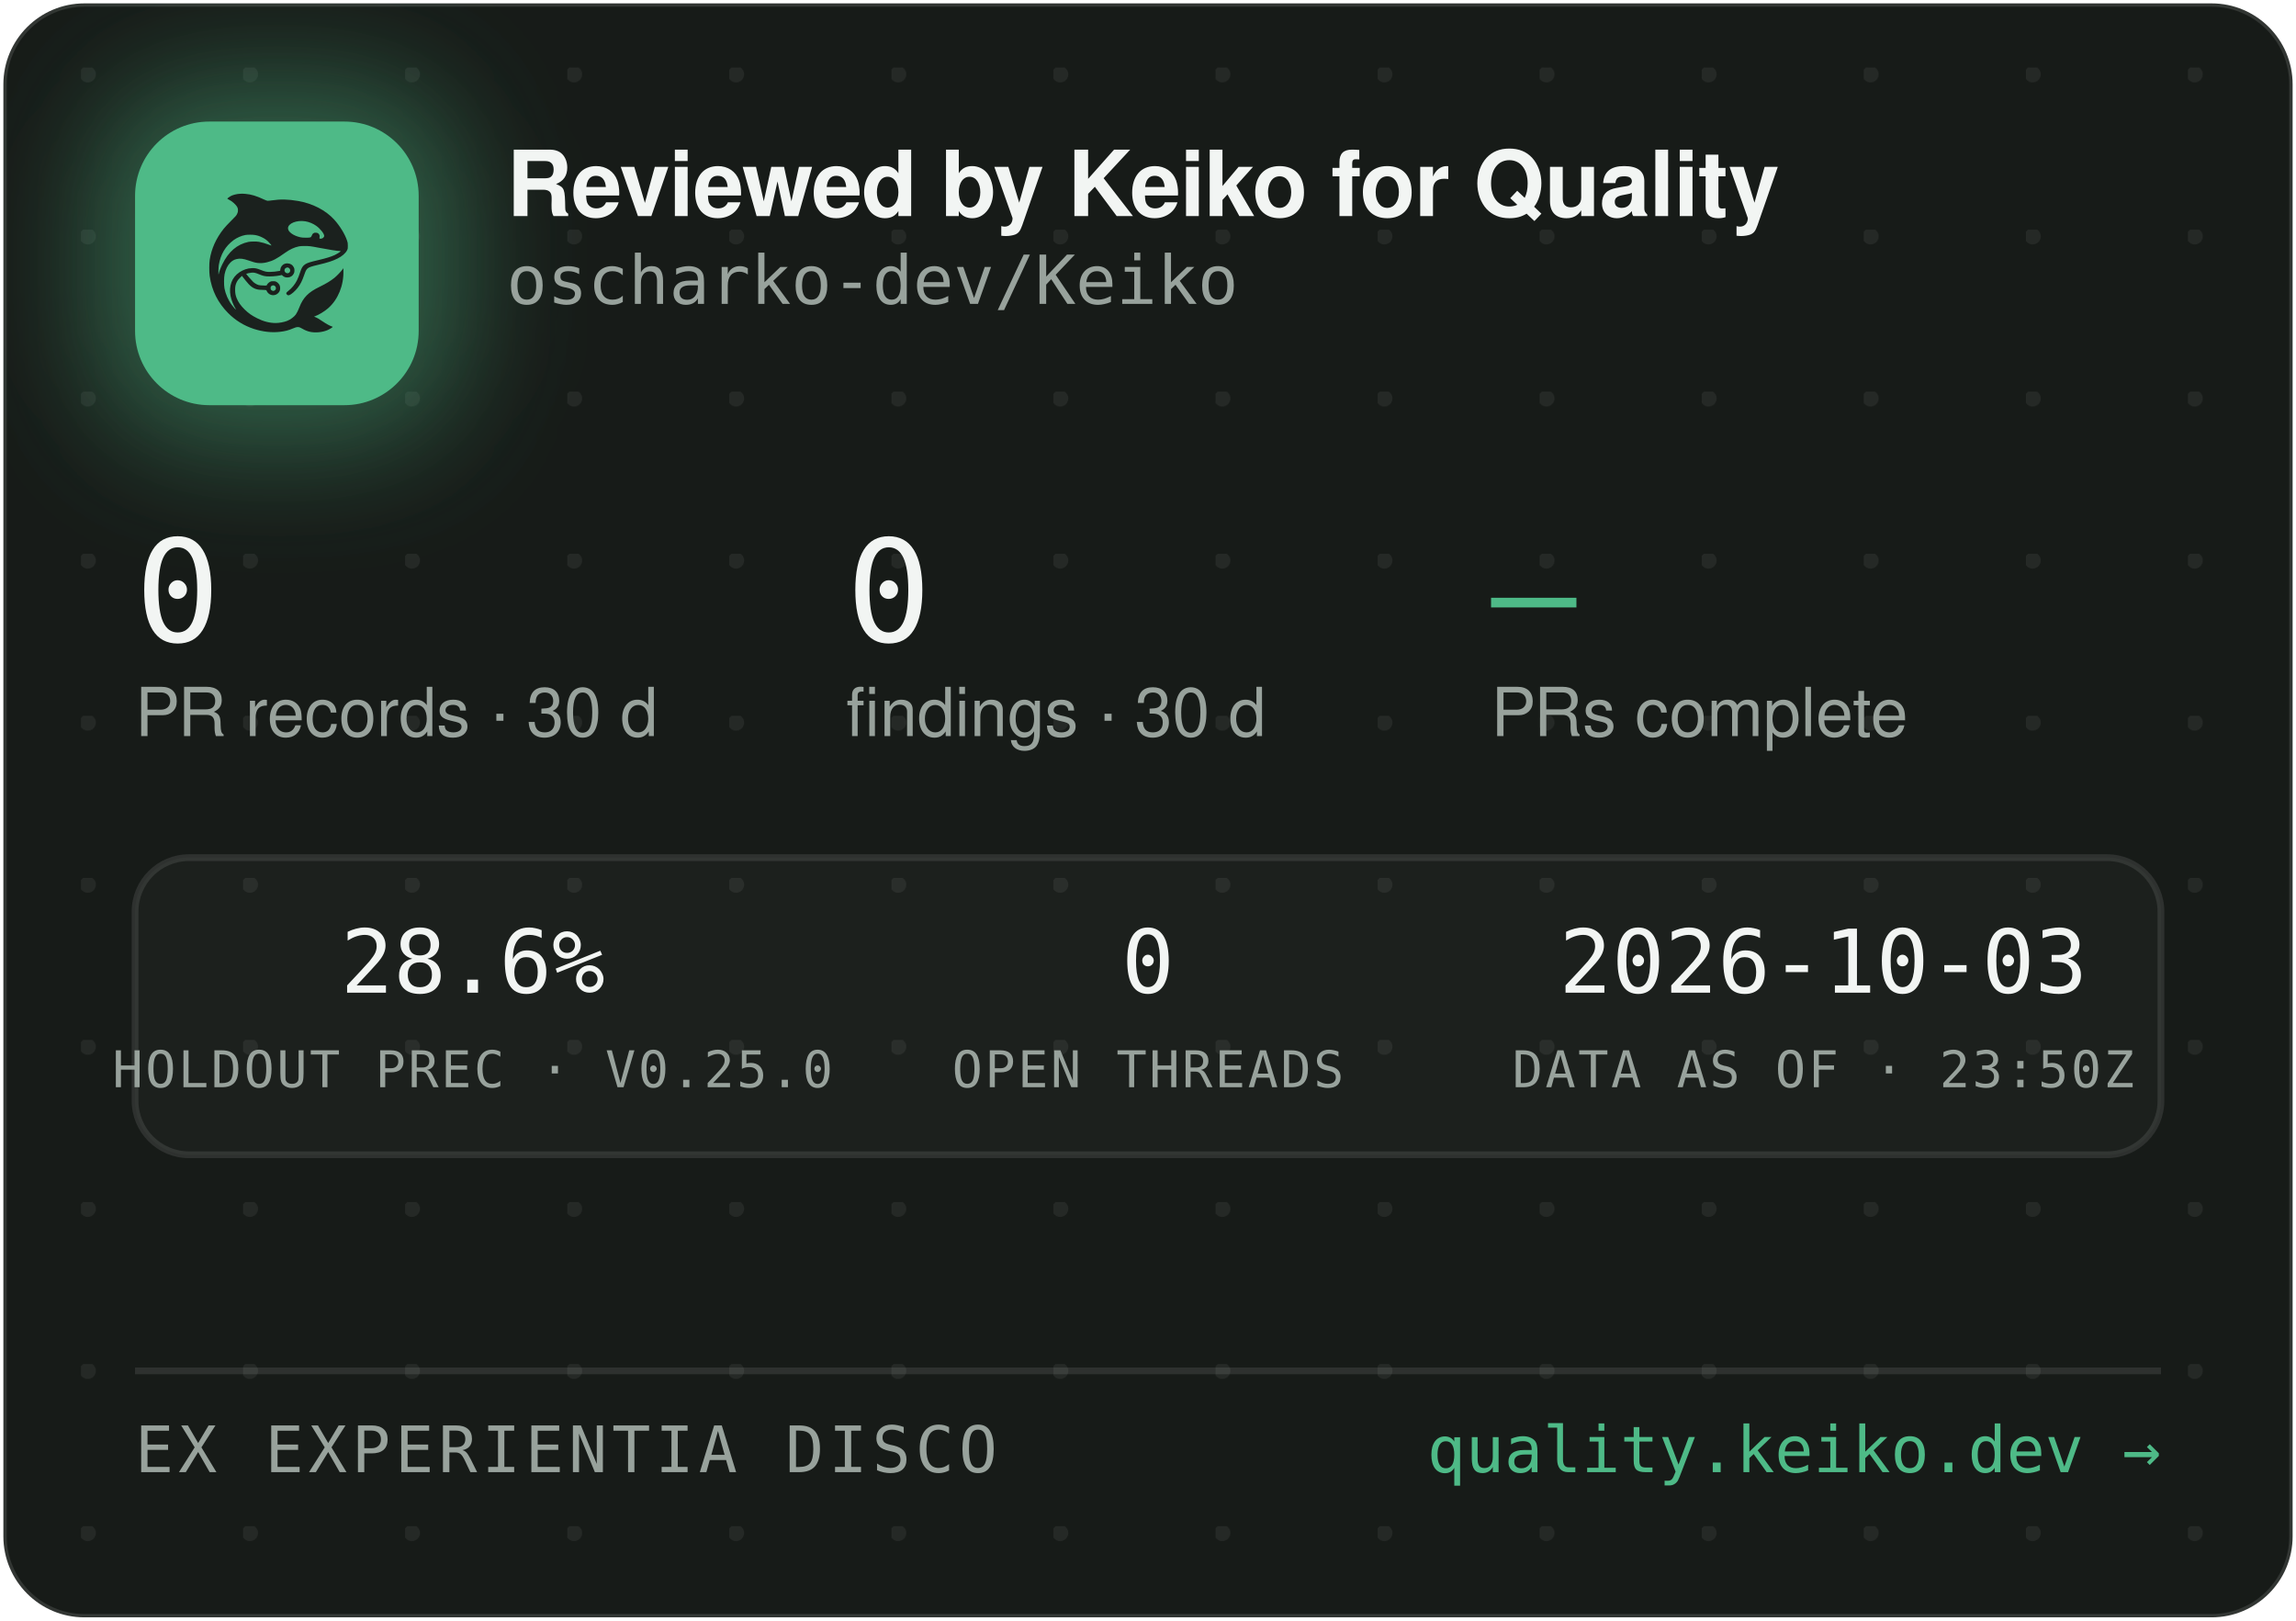
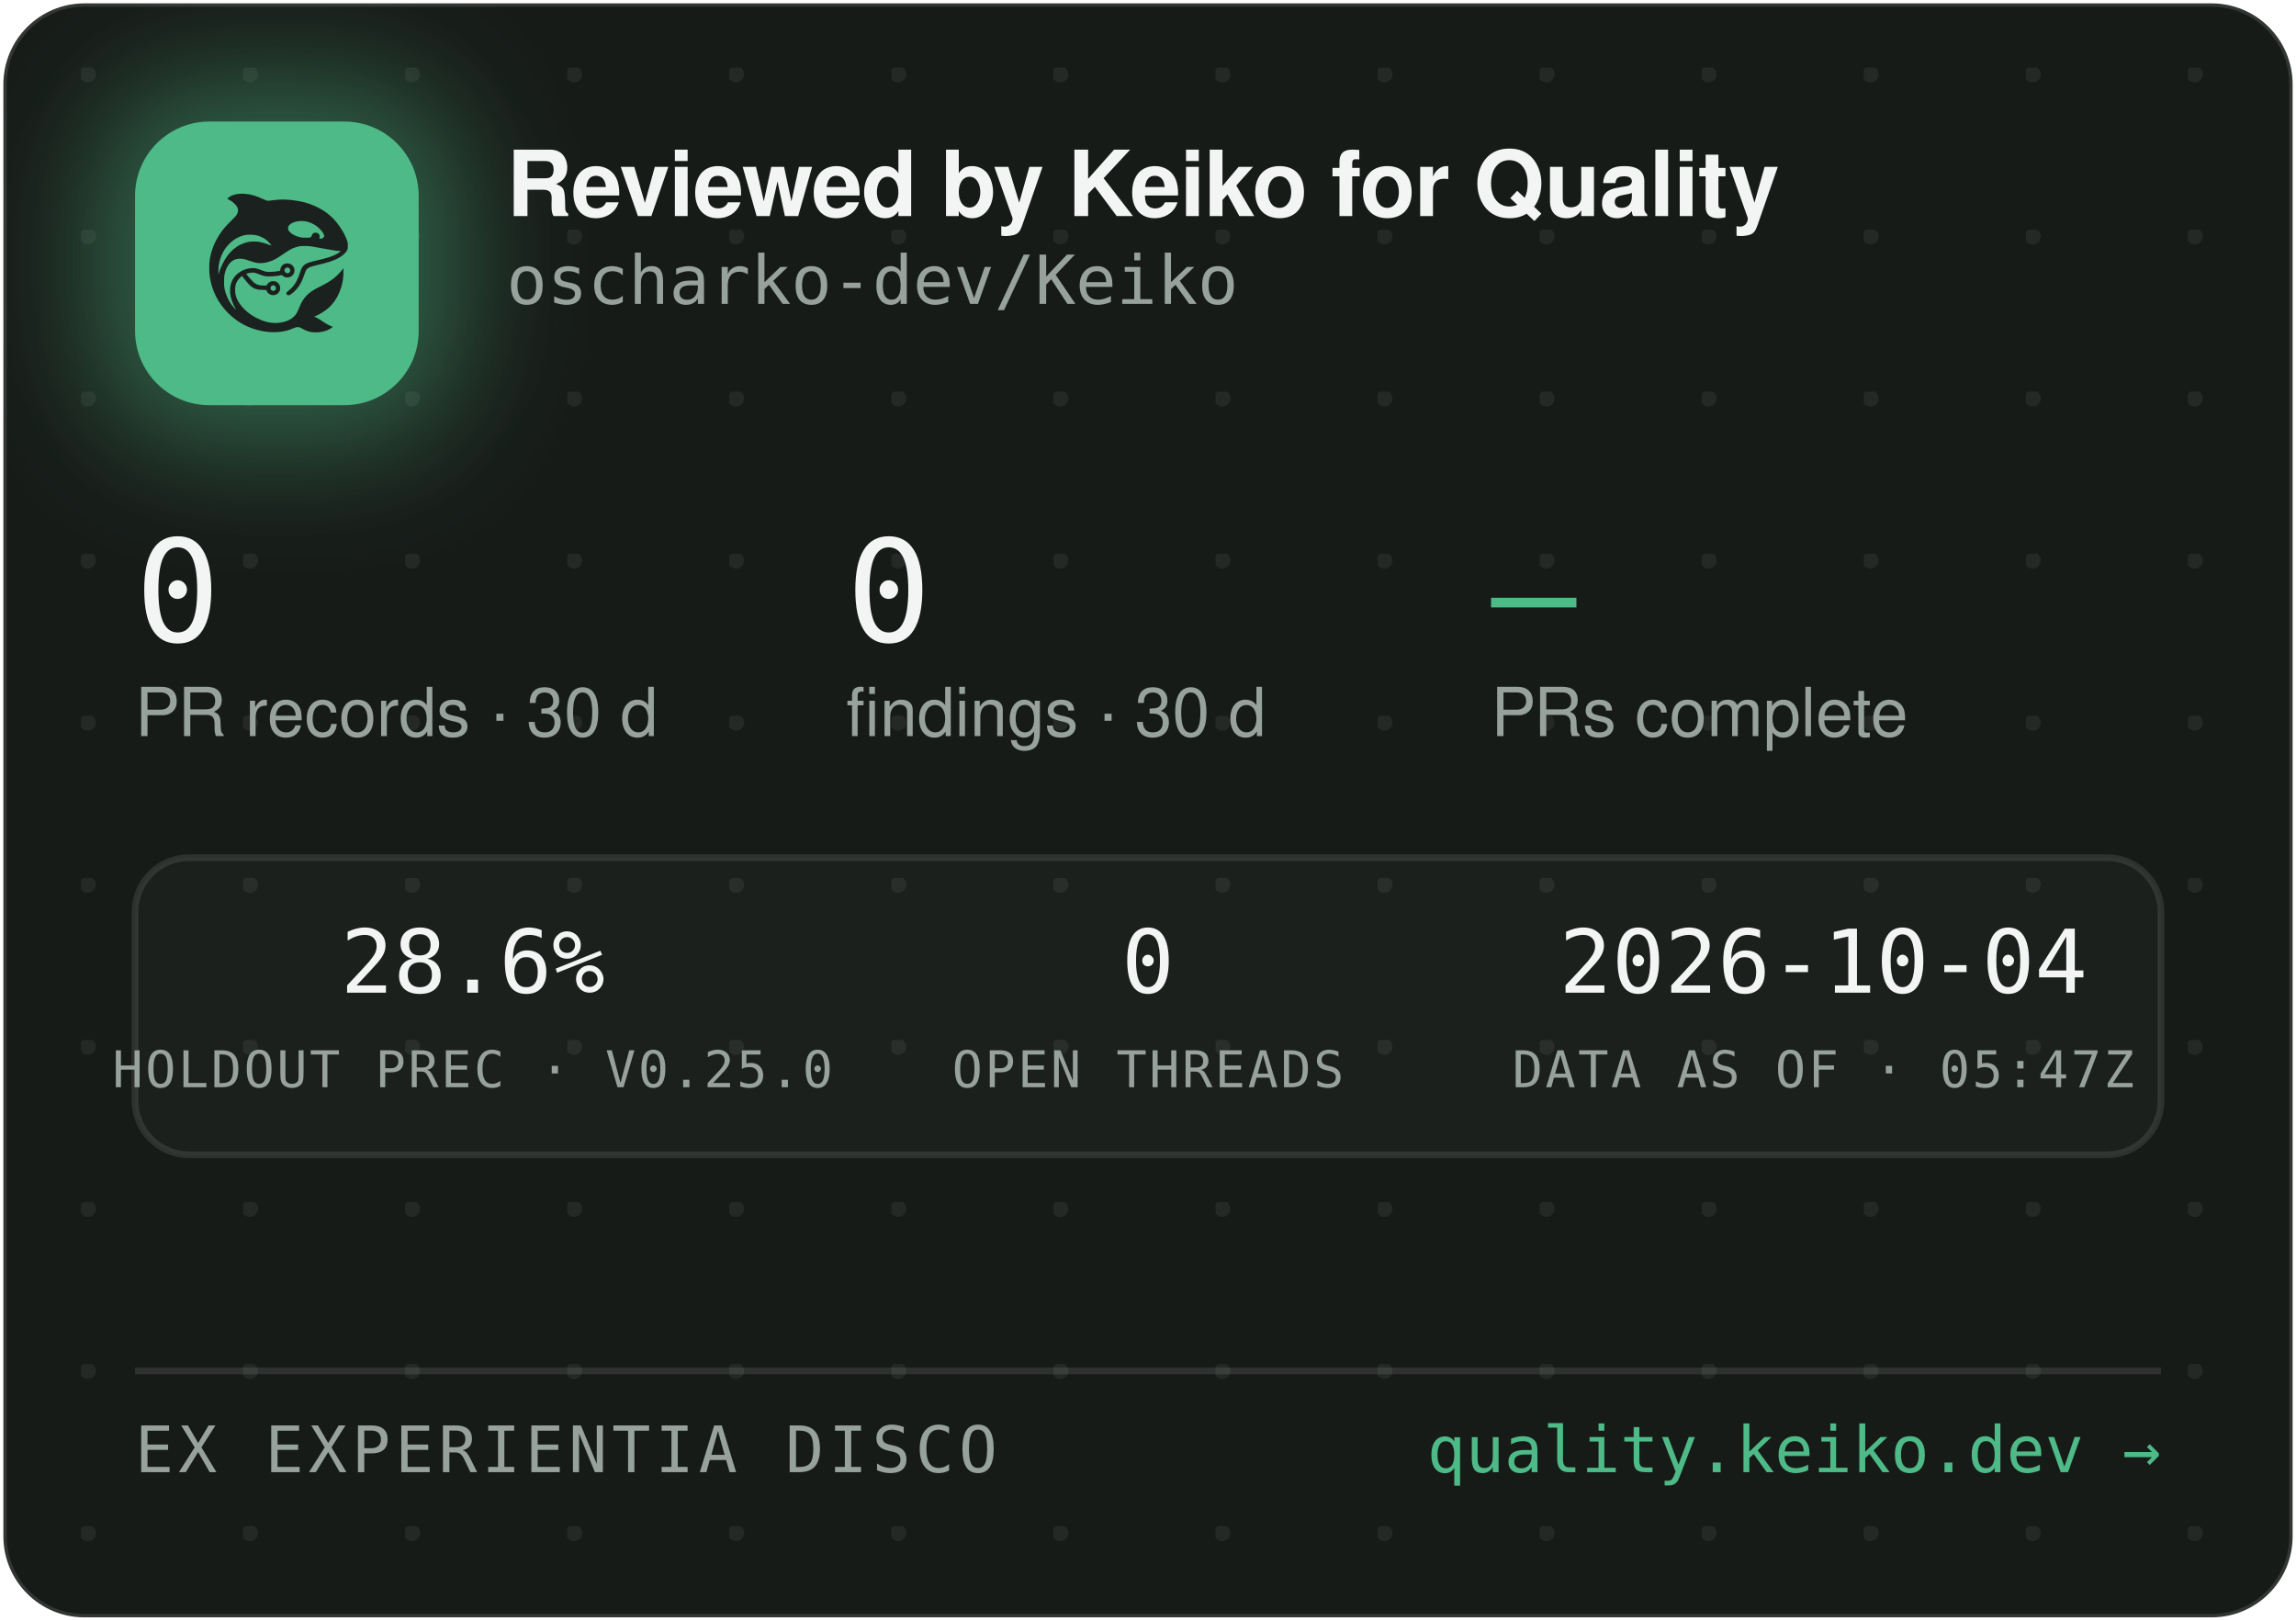
<svg xmlns="http://www.w3.org/2000/svg" width="340" height="240" viewBox="0 0 340 240" role="img" aria-label="Reviewed by Keiko for Quality — oscharko-dev/Keiko">
  <defs>
    <pattern id="dots" width="24" height="24" patternUnits="userSpaceOnUse" x="12" y="10">
      <circle cx="1" cy="1" r="1.2" fill="rgba(233,237,235,0.07)" />
    </pattern>
    <filter id="glow" x="-60%" y="-60%" width="220%" height="220%">
      <feGaussianBlur stdDeviation="9" />
    </filter>
    <clipPath id="card">
      <rect x="0.5" y="0.5" width="339" height="239" rx="12" />
    </clipPath>
  </defs>
  <rect x="0.5" y="0.5" width="339" height="239" rx="12" fill="#171B18" stroke="rgba(255,255,255,0.12)" />
  <rect x="0.5" y="0.5" width="339" height="239" rx="12" fill="url(#dots)" />
  <g clip-path="url(#card)">
    <rect x="14" y="12" width="54" height="54" rx="16" fill="rgba(78,186,135,0.45)" filter="url(#glow)" />
    <rect x="20" y="18" width="42" height="42" rx="11" fill="#4EBA87" />
    <g transform="translate(24,22) scale(0.03320312)">
      <g transform="translate(1024 0) scale(-1 1)">
        <g transform="translate(1024, 1024) scale(-0.1, -0.1)" fill="#1B211E" stroke="none">
          <path d="M3465 8223 c-144 -8 -314 -52 -408 -105 -69 -39 -146 -99 -146 -113 0 -5 30 -24 68 -42 146 -70 323 -229 377 -340 25 -49 29 -70 29 -138 -1 -72 -5 -88 -39 -160 -36 -75 -54 -95 -265 -305 -134 -132 -270 -279 -331 -355 -339 -425 -552 -896 -626 -1390 -25 -165 -25 -549 0 -720 92 -645 368 -1196 826 -1655 322 -324 710 -562 1145 -704 389 -126 793 -172 1155 -130 235 27 377 63 579 149 205 87 268 86 423 -7 102 -62 231 -115 335 -138 247 -56 562 -26 794 74 92 40 244 136 232 146 -4 3 -26 12 -48 19 -86 28 -246 116 -385 211 -162 112 -284 182 -357 207 l-48 17 40 15 c185 70 436 223 595 363 438 386 695 1014 678 1663 l-3 120 -50 -70 c-64 -90 -248 -280 -350 -362 -171 -136 -366 -255 -645 -391 -288 -140 -442 -243 -590 -391 -136 -137 -247 -316 -325 -526 -47 -127 -114 -262 -160 -326 -79 -107 -237 -224 -384 -283 -136 -55 -355 -96 -514 -96 -274 0 -548 71 -832 215 -242 123 -375 216 -553 389 -175 171 -287 332 -361 517 -44 114 -63 216 -63 359 0 152 17 233 74 350 35 70 59 102 136 179 l95 94 21 -29 c55 -75 219 -277 277 -338 171 -183 337 -256 582 -256 56 0 126 -3 155 -7 53 -6 54 -7 76 -57 30 -66 97 -128 172 -156 151 -57 318 11 395 160 33 62 34 193 3 261 -30 64 -88 125 -148 157 -44 23 -63 27 -141 27 -78 0 -97 -4 -140 -27 -58 -30 -131 -105 -141 -142 -6 -25 -8 -26 -93 -26 -47 0 -131 5 -186 10 -87 8 -111 15 -182 51 -45 22 -109 66 -143 96 -59 53 -326 361 -319 367 14 11 179 47 241 52 102 9 177 -7 318 -66 158 -66 243 -89 357 -99 157 -12 413 5 582 40 l93 19 44 -39 c59 -52 135 -75 228 -69 117 8 212 72 262 176 23 47 28 71 28 138 0 70 -4 89 -29 138 -55 110 -145 167 -270 174 -65 3 -91 0 -137 -18 -107 -40 -183 -140 -195 -257 l-6 -52 -51 -11 c-104 -23 -285 -41 -411 -42 -149 -1 -211 12 -402 88 -186 74 -256 88 -403 81 -193 -8 -377 -70 -546 -182 -342 -228 -485 -611 -399 -1064 30 -157 119 -388 209 -541 20 -35 35 -64 33 -66 -8 -8 -111 108 -190 214 -154 206 -278 489 -324 737 -28 154 -25 492 6 635 46 216 133 391 256 514 82 82 161 128 271 156 152 39 300 23 529 -57 217 -76 308 -101 410 -114 137 -17 284 -7 426 30 272 70 414 145 809 425 217 153 399 238 610 283 64 14 129 18 265 18 197 0 269 -9 615 -76 461 -89 843 -149 952 -149 41 0 41 0 23 -20 -28 -31 -169 -119 -254 -158 -167 -77 -388 -145 -716 -222 -399 -93 -508 -128 -608 -194 -102 -68 -160 -160 -217 -346 -35 -115 -102 -286 -149 -378 -85 -168 -227 -341 -377 -458 -105 -82 -115 -107 -69 -162 29 -34 65 -44 109 -29 86 29 261 181 371 322 126 162 201 309 295 581 61 176 90 232 145 283 62 57 163 93 470 165 439 104 640 169 863 278 206 100 368 240 434 375 32 67 33 71 33 198 -1 120 -3 138 -34 229 -98 294 -319 655 -573 936 -381 421 -968 723 -1618 834 -448 76 -767 83 -1169 25 -80 -12 -165 -19 -190 -17 -26 3 -90 26 -146 53 -343 162 -576 233 -842 255 -114 9 -141 10 -248 3z m2926 -1227 c164 -27 346 -102 485 -202 181 -129 354 -348 354 -448 0 -64 -75 -126 -154 -126 -60 0 -63 4 -52 70 8 50 7 65 -9 100 -29 64 -74 93 -151 98 -54 4 -70 1 -107 -21 -42 -25 -61 -52 -91 -129 -25 -64 -55 -73 -246 -73 -121 0 -187 5 -248 18 -318 70 -556 242 -556 402 0 218 388 374 775 311z m-2249 -611 c119 -21 208 -50 321 -106 114 -56 177 -100 266 -184 67 -63 157 -173 148 -181 -2 -3 -61 18 -130 45 -131 52 -298 100 -427 122 -113 20 -367 17 -470 -4 -502 -106 -885 -433 -1160 -992 -70 -142 -160 -379 -160 -424 0 -9 -5 -23 -11 -31 -13 -19 -5 316 10 410 80 482 295 846 661 1117 145 107 350 197 522 228 100 18 326 18 430 0z m1485 -1456 c95 -36 119 -159 42 -223 -78 -66 -209 -1 -209 104 0 60 33 100 99 121 36 10 36 10 68 -2z m-591 -822 c29 -26 37 -42 40 -77 6 -54 -9 -86 -55 -117 -41 -28 -70 -29 -119 -4 -44 22 -62 55 -62 112 0 51 13 75 53 99 50 31 101 26 143 -13z" />
        </g>
      </g>
    </g>
    <text x="75" y="32" font-family="-apple-system,'Segoe UI',Helvetica,Arial,sans-serif" font-size="13.5" font-weight="650" letter-spacing="-0.14" fill="#F2F5F3">Reviewed by Keiko for Quality</text>
    <text x="75" y="45" font-family="'JetBrains Mono',SFMono-Regular,Consolas,Menlo,monospace" font-size="10" fill="#98A29C">oscharko-dev/Keiko</text>
    <text x="20" y="95" font-family="'JetBrains Mono',SFMono-Regular,Consolas,Menlo,monospace" font-size="21" fill="#F2F5F3">0</text>
    <text x="20" y="109" font-family="-apple-system,'Segoe UI',Helvetica,Arial,sans-serif" font-size="10" fill="#98A29C">PR records · 30 d</text>
    <text x="125.3" y="95" font-family="'JetBrains Mono',SFMono-Regular,Consolas,Menlo,monospace" font-size="21" fill="#F2F5F3">0</text>
    <text x="125.3" y="109" font-family="-apple-system,'Segoe UI',Helvetica,Arial,sans-serif" font-size="10" fill="#98A29C">findings · 30 d</text>
    <text x="220.8" y="95" font-family="'JetBrains Mono',SFMono-Regular,Consolas,Menlo,monospace" font-size="21" fill="#4EBA87">—</text>
    <text x="220.8" y="109" font-family="-apple-system,'Segoe UI',Helvetica,Arial,sans-serif" font-size="10" fill="#98A29C">PRs complete</text>
    <rect x="20" y="127" width="300" height="44" rx="8" fill="rgba(255,255,255,0.025)" stroke="rgba(255,255,255,0.1)" />
    <text x="70" y="147" text-anchor="middle" font-family="'JetBrains Mono',SFMono-Regular,Consolas,Menlo,monospace" font-size="13" fill="#F2F5F3">28.6%</text>
    <text x="70" y="161" text-anchor="middle" font-family="'JetBrains Mono',SFMono-Regular,Consolas,Menlo,monospace" font-size="7.5" letter-spacing="0.35" fill="#98A29C">HOLDOUT PREC · V0.25.0</text>
    <text x="170" y="147" text-anchor="middle" font-family="'JetBrains Mono',SFMono-Regular,Consolas,Menlo,monospace" font-size="13" fill="#F2F5F3">0</text>
    <text x="170" y="161" text-anchor="middle" font-family="'JetBrains Mono',SFMono-Regular,Consolas,Menlo,monospace" font-size="7.5" letter-spacing="0.35" fill="#98A29C">OPEN THREADS</text>
-     <text x="270" y="147" text-anchor="middle" font-family="'JetBrains Mono',SFMono-Regular,Consolas,Menlo,monospace" font-size="13" fill="#F2F5F3">2026-10-03</text>
-     <text x="270" y="161" text-anchor="middle" font-family="'JetBrains Mono',SFMono-Regular,Consolas,Menlo,monospace" font-size="7.5" letter-spacing="0.35" fill="#98A29C">DATA AS OF · 23:50Z</text>
+     <text x="270" y="147" text-anchor="middle" font-family="'JetBrains Mono',SFMono-Regular,Consolas,Menlo,monospace" font-size="13" fill="#F2F5F3">2026-10-04</text>
+     <text x="270" y="161" text-anchor="middle" font-family="'JetBrains Mono',SFMono-Regular,Consolas,Menlo,monospace" font-size="7.5" letter-spacing="0.35" fill="#98A29C">DATA AS OF · 05:47Z</text>
    <line x1="20" y1="203" x2="320" y2="203" stroke="rgba(255,255,255,0.1)" />
    <text x="20" y="218" font-family="'JetBrains Mono',SFMono-Regular,Consolas,Menlo,monospace" font-size="9.5" letter-spacing="0.7" fill="#98A29C">EX EXPERIENTIA DISCO</text>
    <text x="320" y="218" text-anchor="end" font-family="'JetBrains Mono',SFMono-Regular,Consolas,Menlo,monospace" font-size="9.5" fill="#4EBA87">quality.keiko.dev →</text>
  </g>
</svg>
